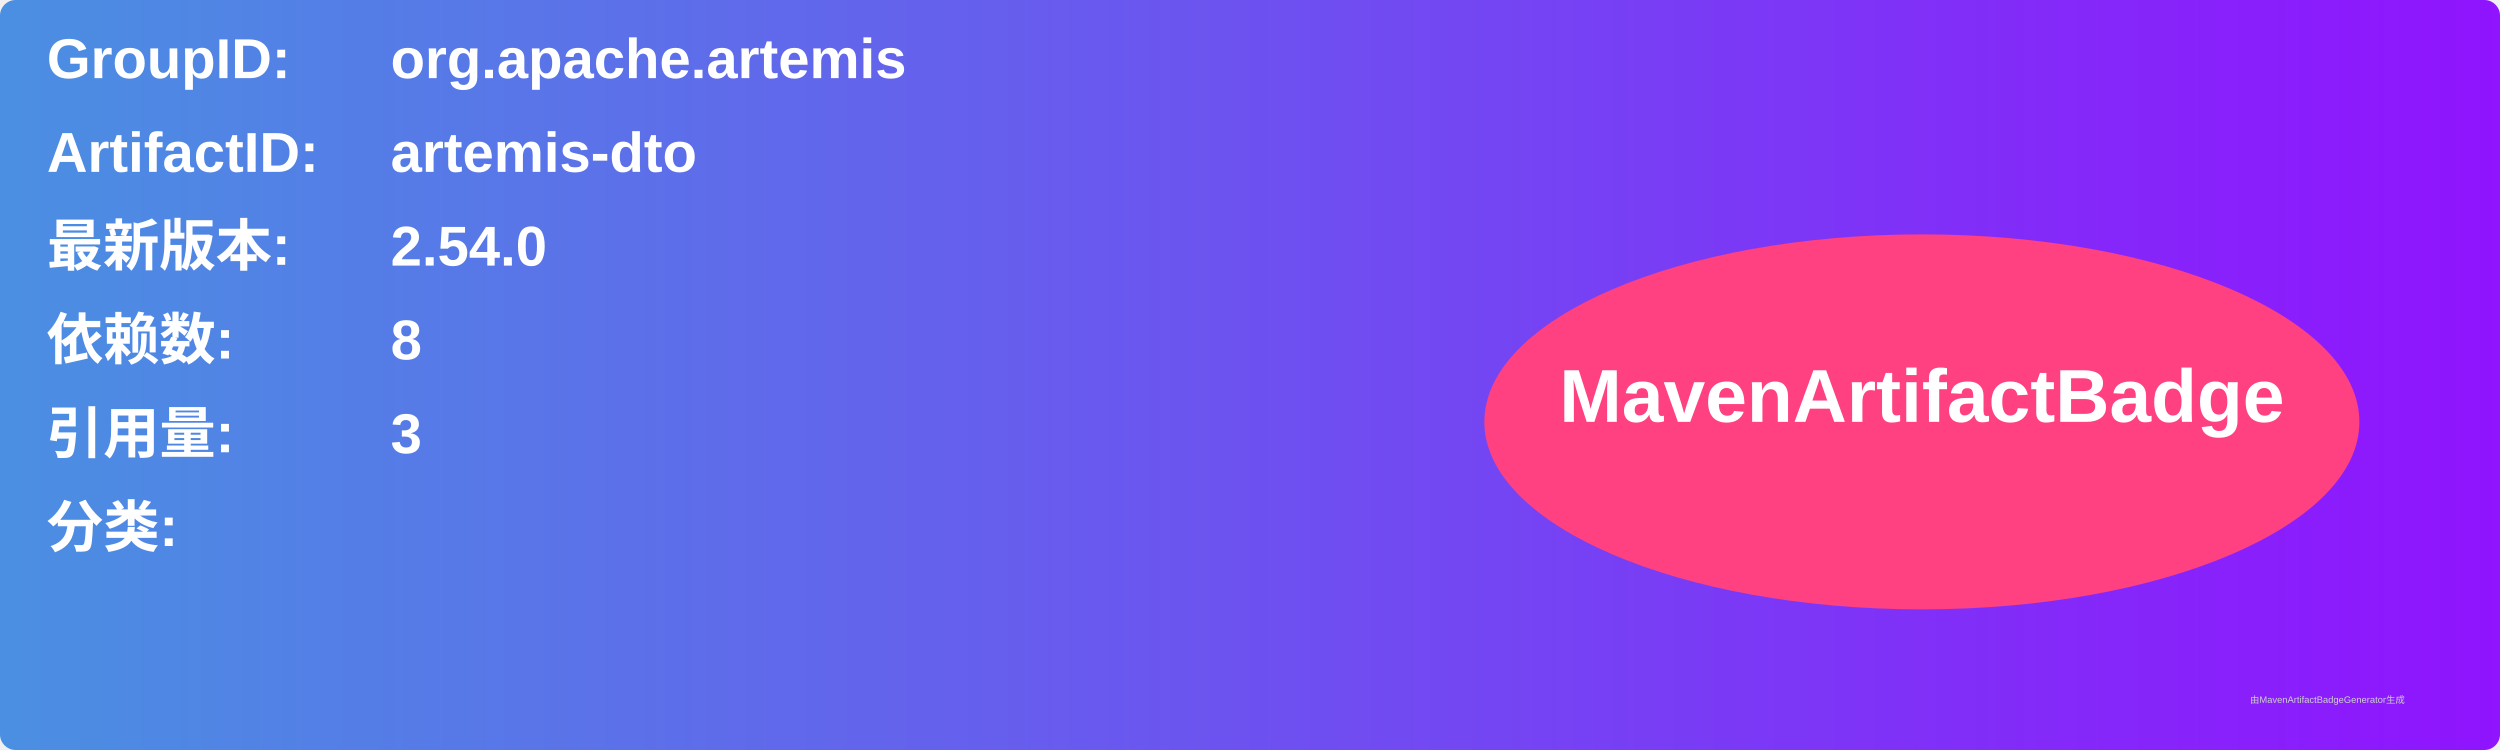
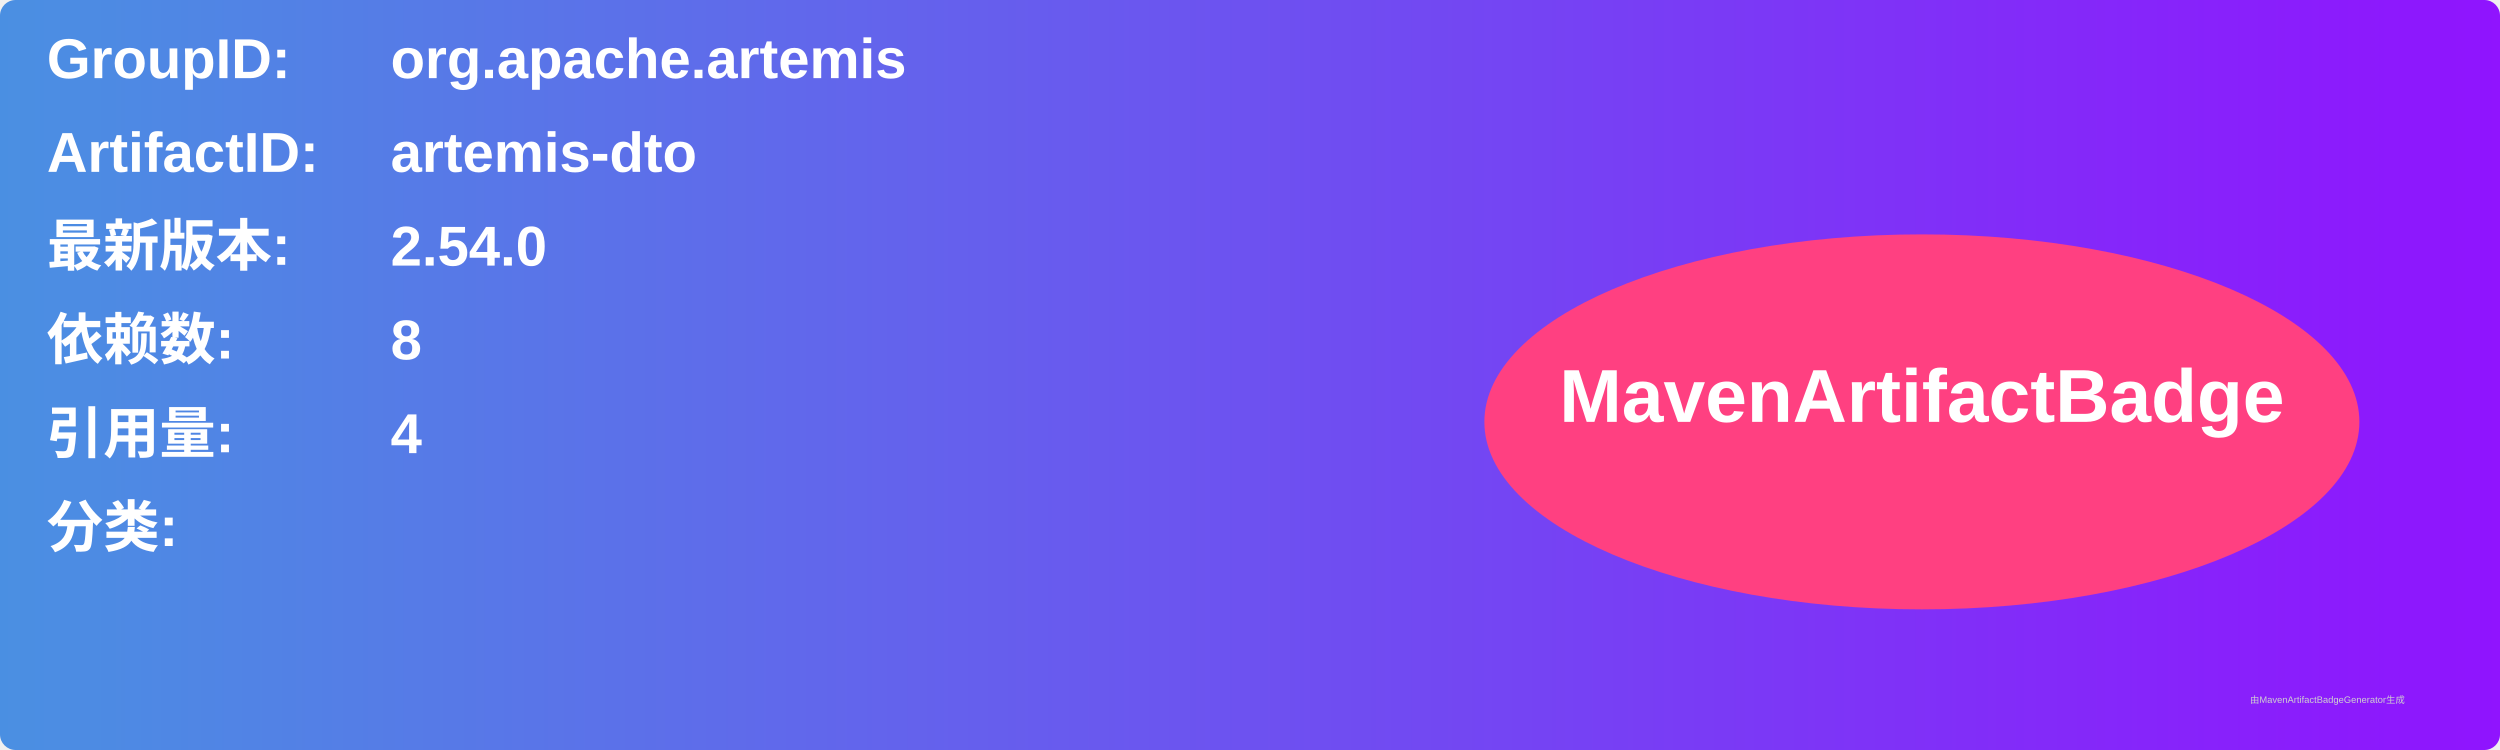
<svg xmlns="http://www.w3.org/2000/svg" width="800" height="240" viewBox="0 0 800 240">
  <linearGradient id="grad" x1="0%" y1="0%" x2="100%" y2="0%">
    <stop offset="0%" stop-color="#4a90e2" />
    <stop offset="100%" stop-color="#9013fe" />
  </linearGradient>
  <rect width="100%" height="100%" rx="5" ry="5" fill="url(#grad)" />
  <g transform="translate(15, 15)">
    <text x="0" y="10" font-family="Arial" font-size="18" fill="white" font-weight="bold" width="260">GroupID:</text>
    <text x="110" y="10" font-family="Arial" font-size="18" fill="white" font-weight="bold" width="460">org.apache.artemis</text>
    <text x="0" y="40" font-family="Arial" font-size="18" fill="white" font-weight="bold" width="260">ArtifactID:</text>
    <text x="110" y="40" font-family="Arial" font-size="18" fill="white" font-weight="bold" width="460">artemis-dto</text>
    <text x="0" y="70" font-family="Arial" font-size="18" fill="white" font-weight="bold">最新版本:</text>
    <text x="110" y="70" font-family="Arial" font-size="18" fill="white" font-weight="bold">
      <tspan font-weight="bold">2.54.0</tspan>
    </text>
    <text x="0" y="100" font-family="Arial" font-size="18" fill="white" font-weight="bold">依赖数: </text>
    <text x="110" y="100" font-family="Arial" font-size="18" fill="white">
      <tspan font-weight="bold">8</tspan>
    </text>
    <text x="0" y="130" font-family="Arial" font-size="18" fill="white" font-weight="bold">引用量: </text>
    <text x="110" y="130" font-family="Arial" font-size="18" fill="white">
-       <tspan font-weight="bold">3</tspan>
+       <tspan font-weight="bold">4</tspan>
    </text>
    <text x="0" y="160" font-family="Arial" font-size="18" fill="white" font-weight="bold">分类:</text>
    <text x="10" y="190" font-family="Arial" font-size="10" fill="white">
      <tspan font-weight="bold" />
    </text>
    <ellipse cx="600" cy="120" rx="140" ry="60" fill="#ff4081" />
    <text x="600" y="120" text-anchor="middle" font-family="Arial" font-size="24" fill="white" font-weight="bold">MavenArtifactBadge</text>
  </g>
  <text x="720" y="225" font-family="Arial" font-size="3" fill="#d0d0d0">由MavenArtifactBadgeGenerator生成</text>
</svg>
